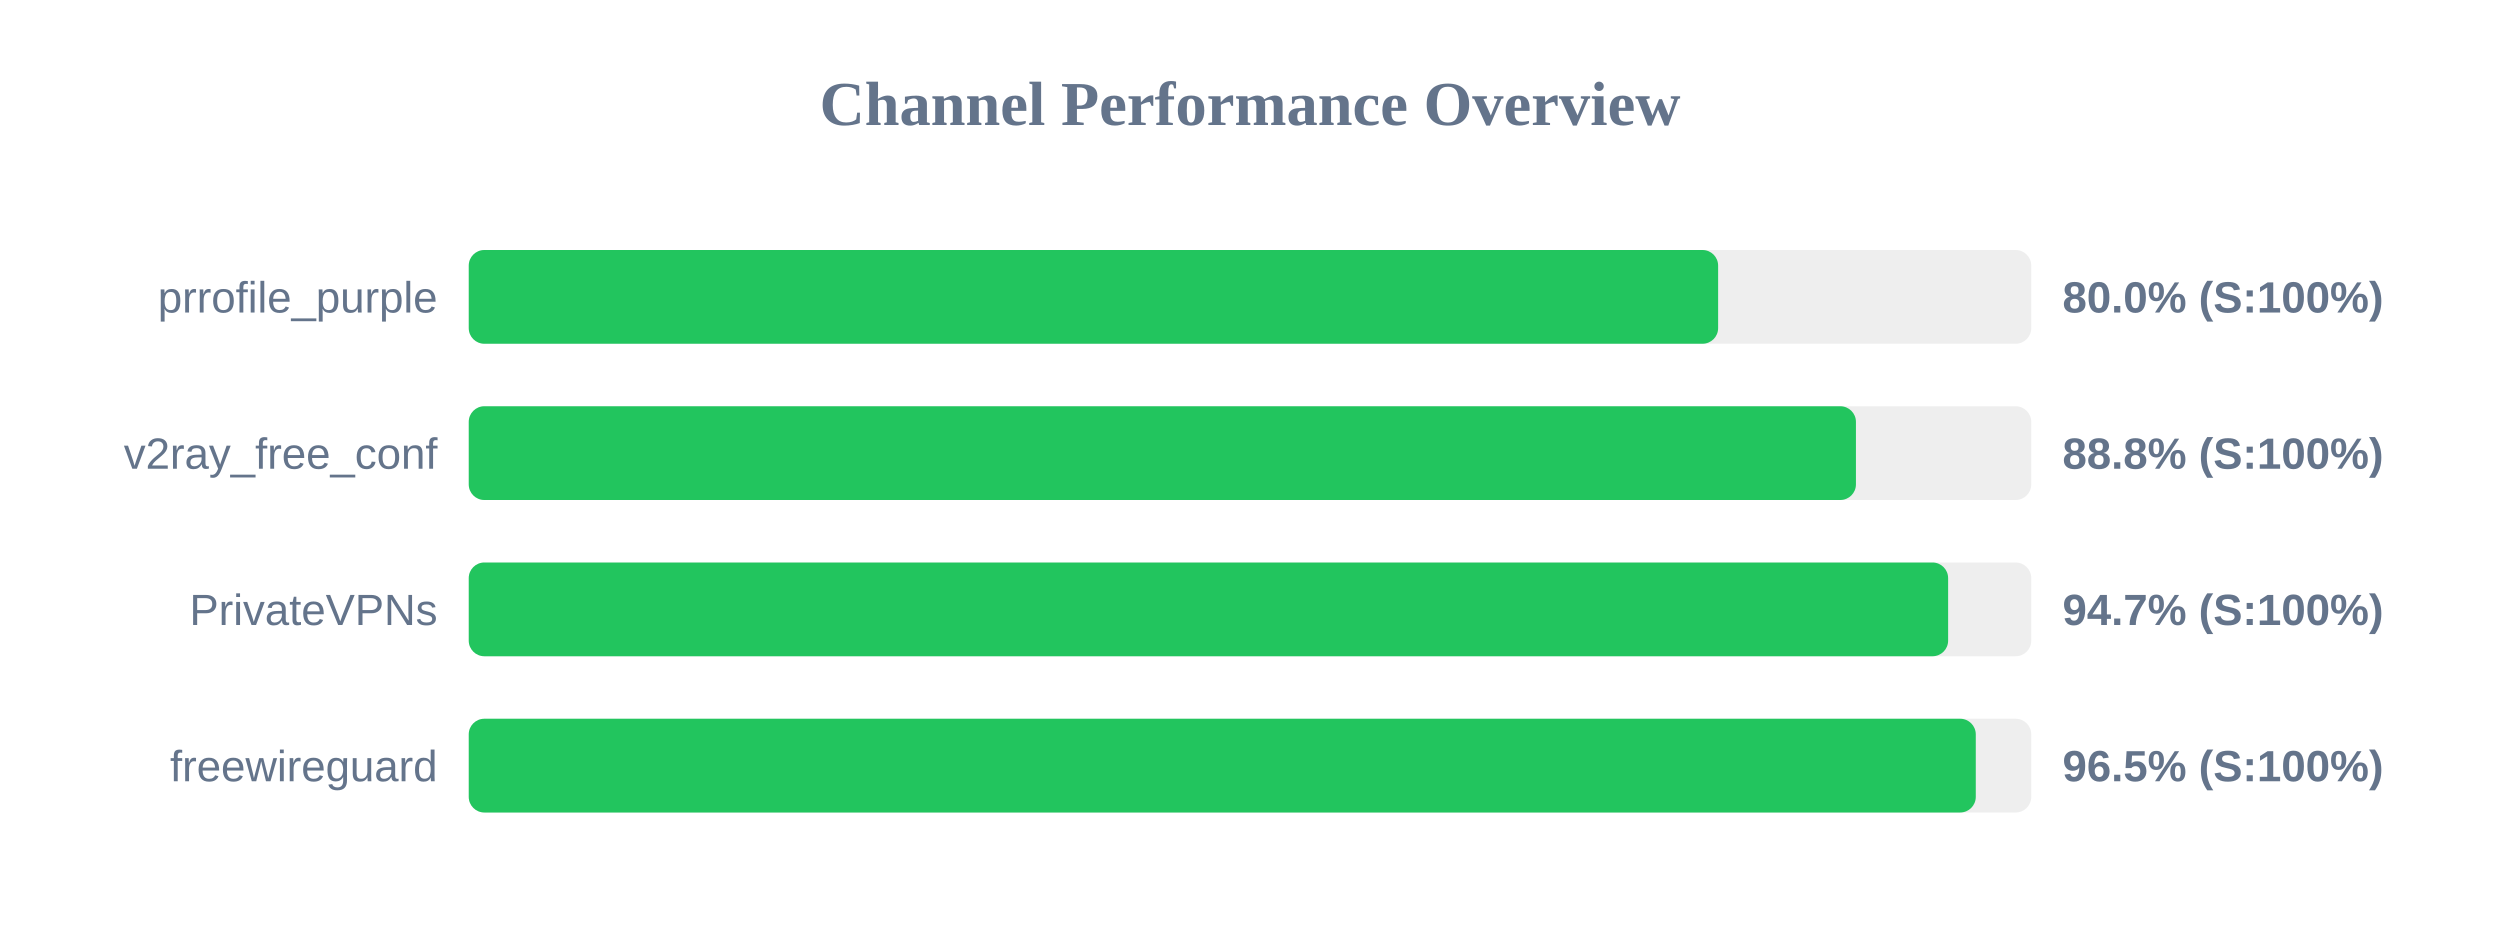
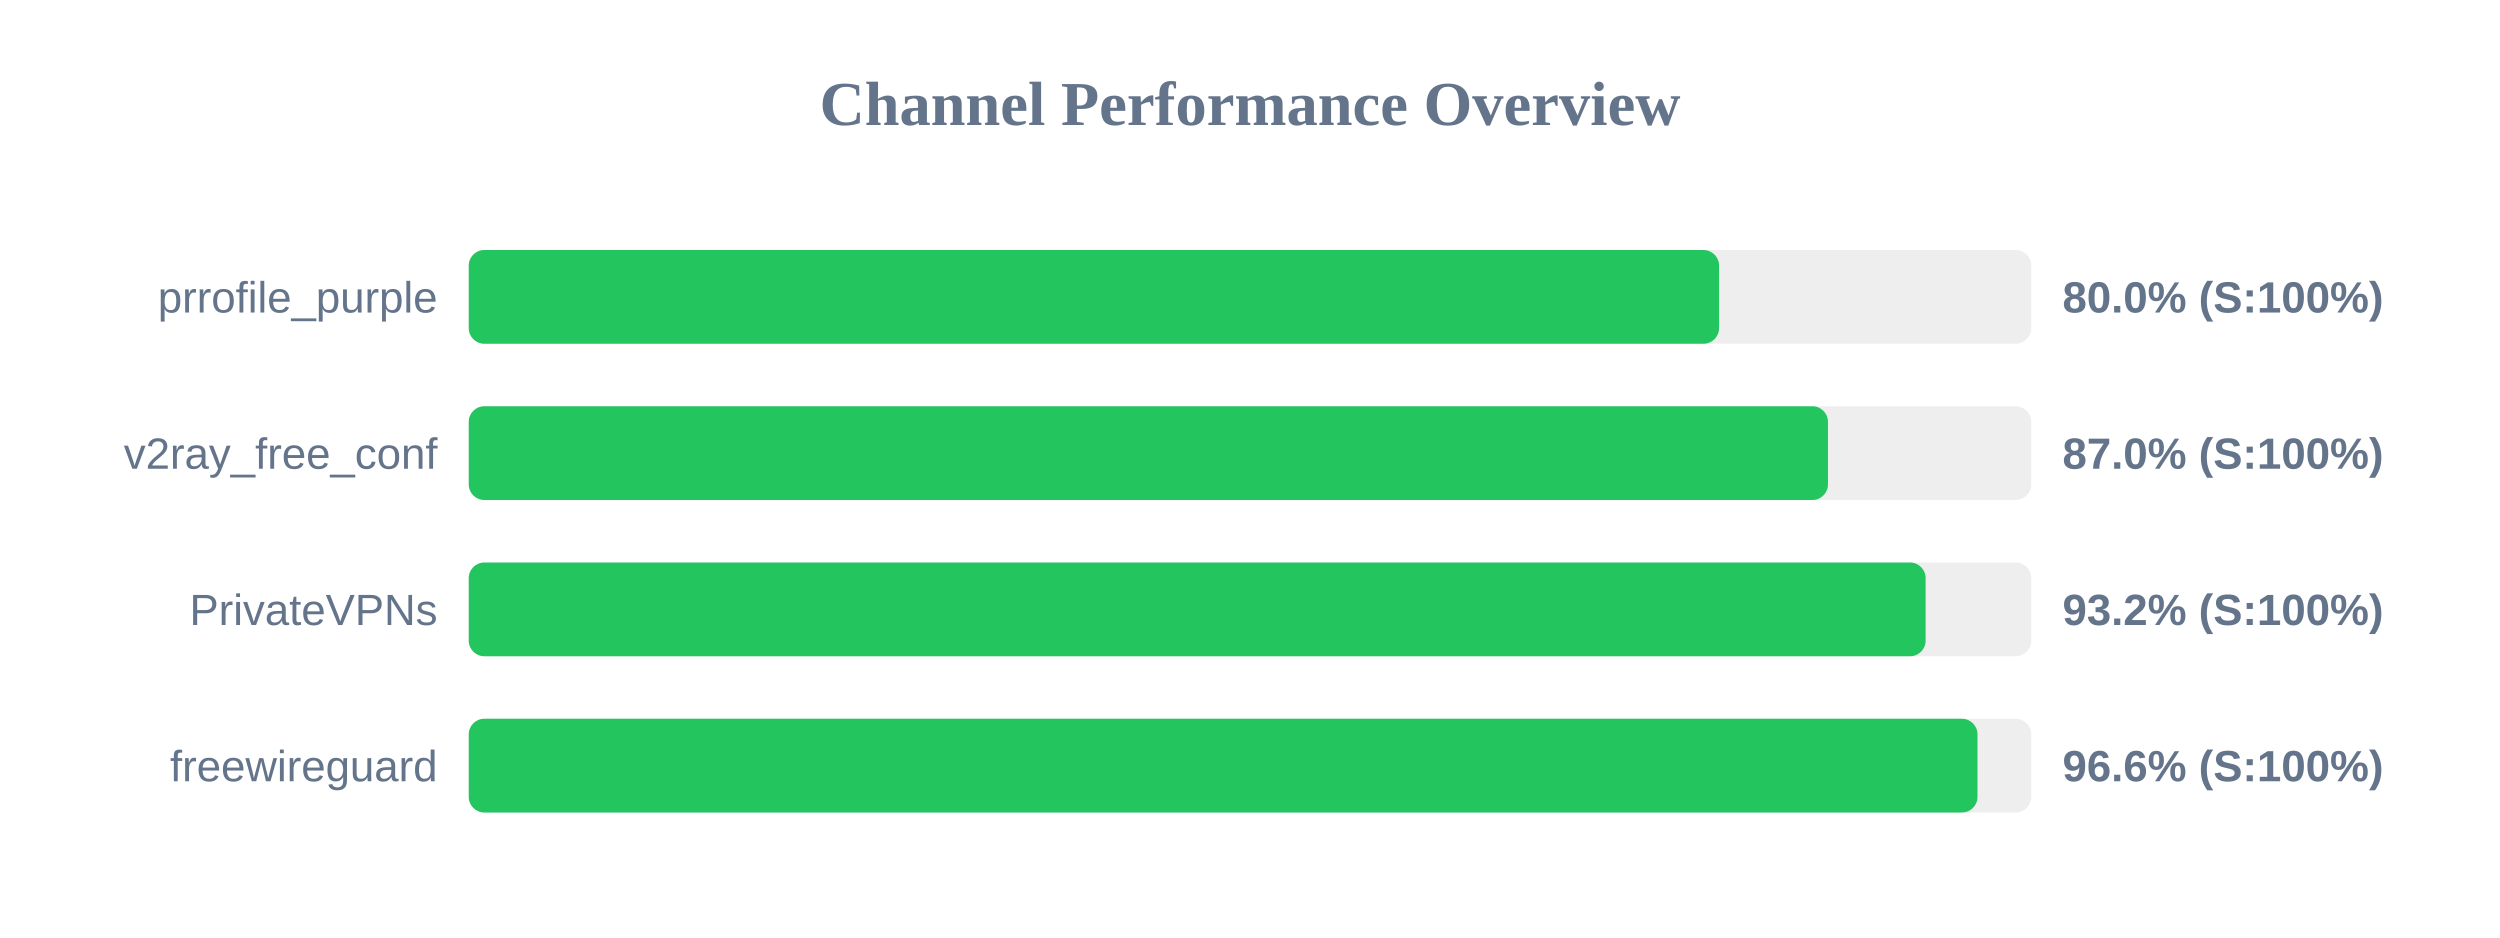
<svg xmlns="http://www.w3.org/2000/svg" width="800" height="300" version="1.1">
  <style>
        .row { font: 14px Arial; fill: #64748b; }
        .score { font: bold 14px Arial; fill: #64748b; }
    </style>
  <text x="400" y="40" text-anchor="middle" font-size="20px" font-weight="bold" fill="#64748b">Channel Performance Overview</text>
  <rect x="150" y="80" width="500" height="30" fill="#eee" rx="5" />
-   <rect x="150" y="80" width="399.8" height="30" fill="#22c55e" rx="5" />
+   <rect x="150" y="80" width="400.1" height="30" fill="#22c55e" rx="5" />
  <text x="140" y="100" text-anchor="end" class="row">prrofile_purple</text>
  <text x="660" y="100" text-anchor="start" class="score">80.0% (S:100%)</text>
  <rect x="150" y="130" width="500" height="30" fill="#eee" rx="5" />
-   <rect x="150" y="130" width="443.9" height="30" fill="#22c55e" rx="5" />
+   <rect x="150" y="130" width="434.95" height="30" fill="#22c55e" rx="5" />
  <text x="140" y="150" text-anchor="end" class="row">v2ray_free_conf</text>
-   <text x="660" y="150" text-anchor="start" class="score">88.8% (S:100%)</text>
+   <text x="660" y="150" text-anchor="start" class="score">87.0% (S:100%)</text>
  <rect x="150" y="180" width="500" height="30" fill="#eee" rx="5" />
-   <rect x="150" y="180" width="473.4" height="30" fill="#22c55e" rx="5" />
+   <rect x="150" y="180" width="466.2" height="30" fill="#22c55e" rx="5" />
  <text x="140" y="200" text-anchor="end" class="row">PrivateVPNs</text>
-   <text x="660" y="200" text-anchor="start" class="score">94.7% (S:100%)</text>
+   <text x="660" y="200" text-anchor="start" class="score">93.2% (S:100%)</text>
  <rect x="150" y="230" width="500" height="30" fill="#eee" rx="5" />
-   <rect x="150" y="230" width="482.25" height="30" fill="#22c55e" rx="5" />
+   <rect x="150" y="230" width="482.8" height="30" fill="#22c55e" rx="5" />
  <text x="140" y="250" text-anchor="end" class="row">freewireguard</text>
-   <text x="660" y="250" text-anchor="start" class="score">96.5% (S:100%)</text>
+   <text x="660" y="250" text-anchor="start" class="score">96.6% (S:100%)</text>
</svg>
